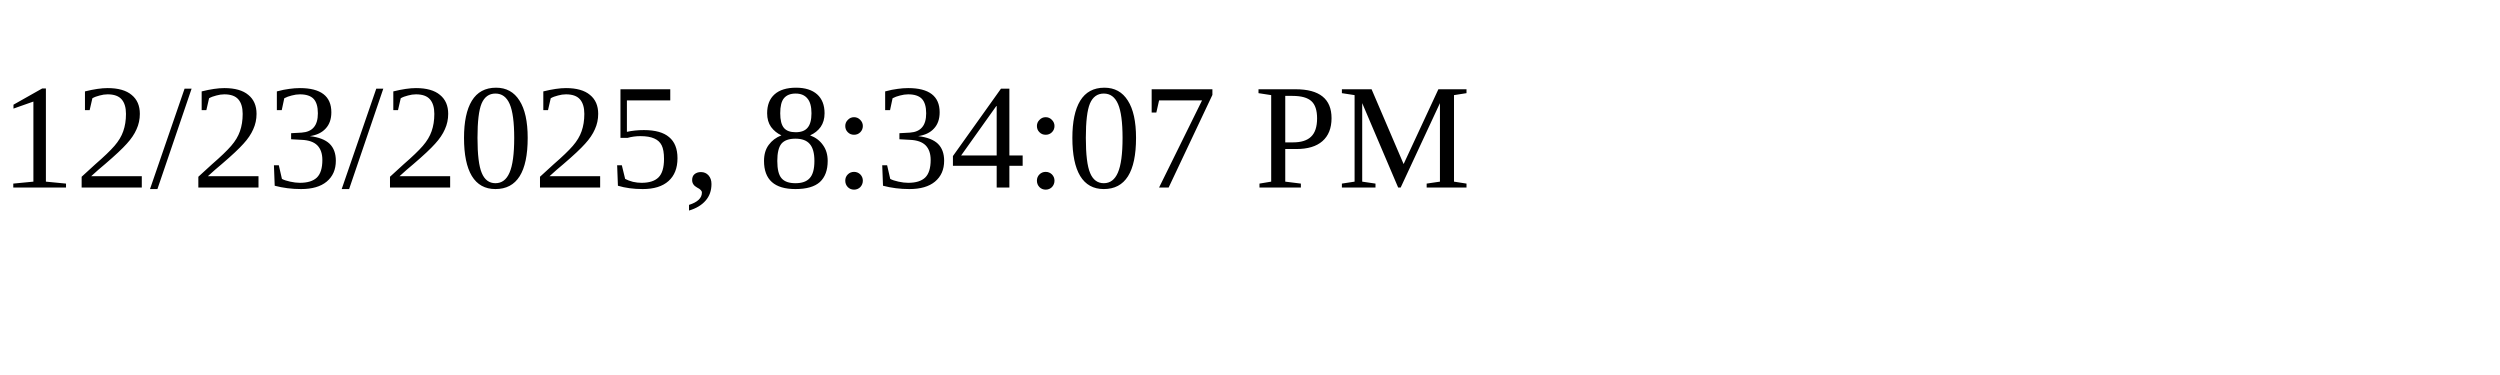
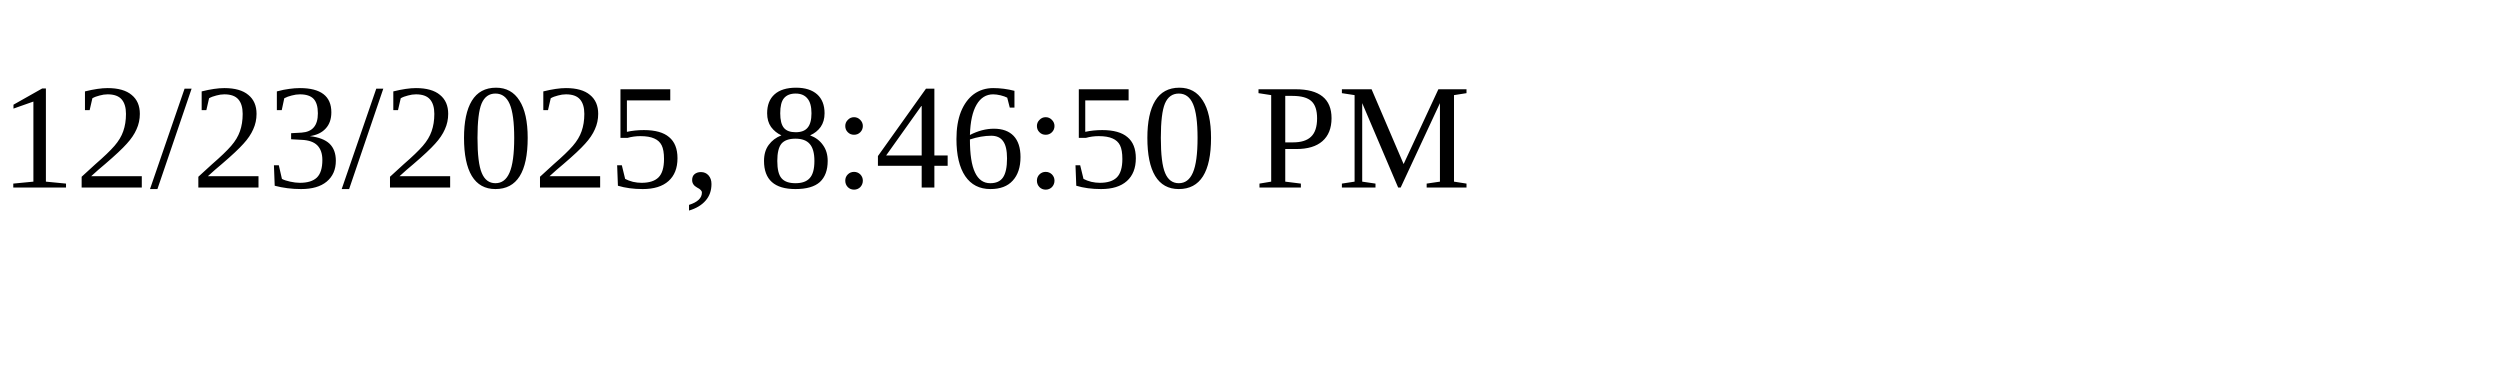
<svg xmlns="http://www.w3.org/2000/svg" height="30" width="200">
-   <text x="0" y="15">12/23/2025, 8:34:07 PM</text>
+   <text x="0" y="15">12/23/2025, 8:46:50 PM</text>
</svg>
